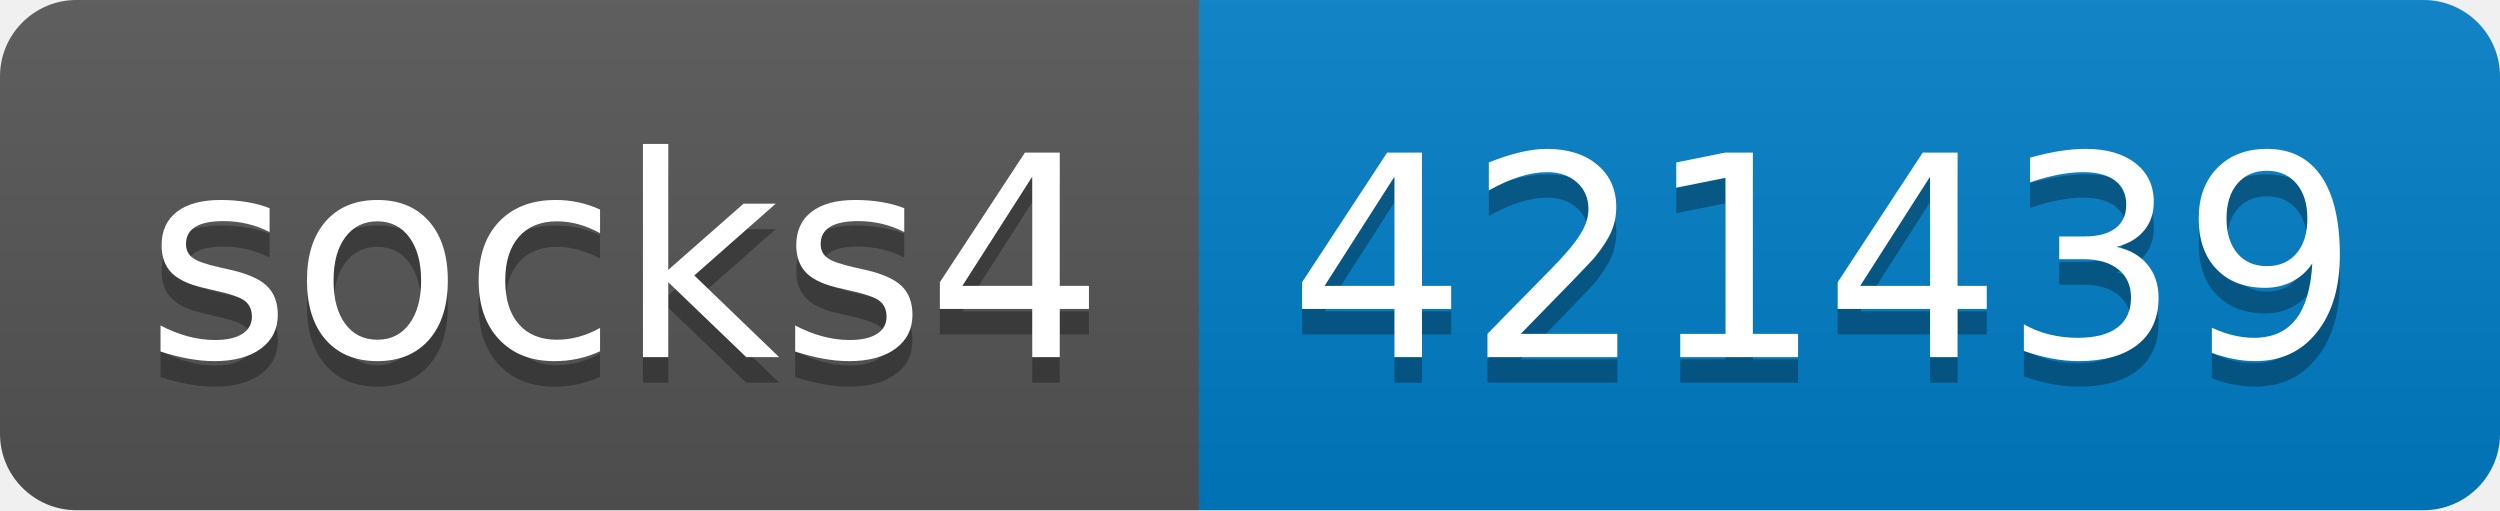
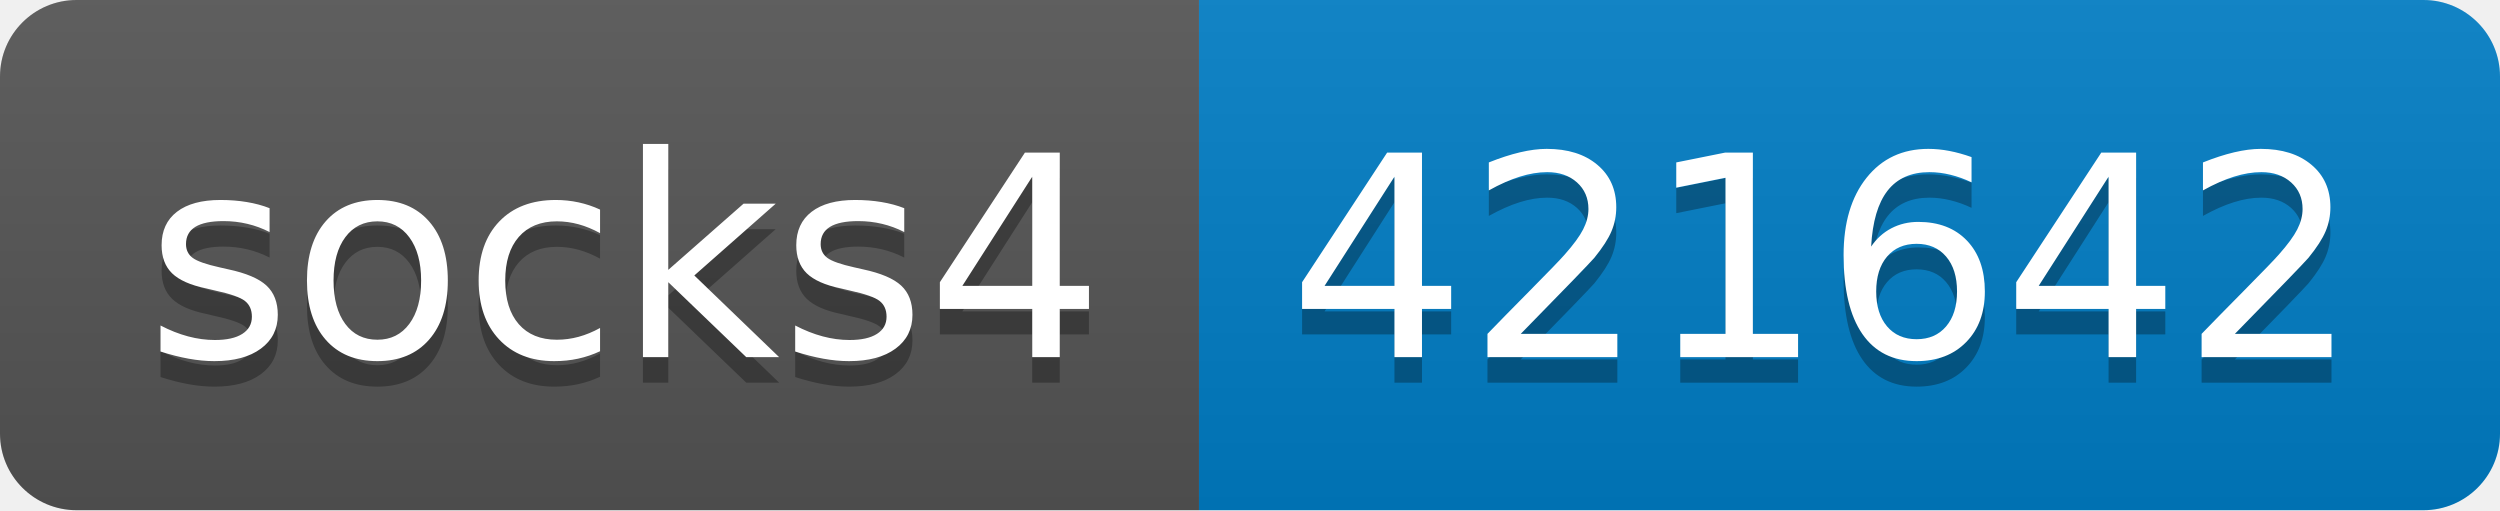
- <svg xmlns="http://www.w3.org/2000/svg" width="98" height="20" role="img" aria-label="socks4: 421439">
+ <svg xmlns="http://www.w3.org/2000/svg" width="98" height="20" role="img" aria-label="socks4: 421642">
  <linearGradient id="s" x2="0" y2="100%">
    <stop offset="0" stop-color="#bbb" stop-opacity=".1" />
    <stop offset="1" stop-opacity=".1" />
  </linearGradient>
  <clipPath id="r">
    <rect width="98" height="20" rx="3" fill="#fff" />
  </clipPath>
  <g clip-path="url(#r)">
    <rect width="47" height="20" fill="#555" />
    <rect x="47" width="51" height="20" fill="#007ec6" />
    <rect width="98" height="20" fill="url(#s)" />
  </g>
  <g fill="#fff" text-anchor="middle" font-family="Verdana,Geneva,DejaVu Sans,sans-serif" text-rendering="geometricPrecision" font-size="110">
    <text aria-hidden="true" x="245" y="150" fill="#010101" fill-opacity=".3" transform="scale(.1)" textLength="370">socks4</text>
    <text x="245" y="140" transform="scale(.1)" fill="#fff" textLength="370">socks4</text>
-     <text aria-hidden="true" x="715" y="150" fill="#010101" fill-opacity=".3" transform="scale(.1)" textLength="410">421439</text>
-     <text x="715" y="140" transform="scale(.1)" fill="#fff" textLength="410">421439</text>
+     <text aria-hidden="true" x="715" y="150" fill="#010101" fill-opacity=".3" transform="scale(.1)" textLength="410">421642</text>
+     <text x="715" y="140" transform="scale(.1)" fill="#fff" textLength="410">421642</text>
  </g>
</svg>
